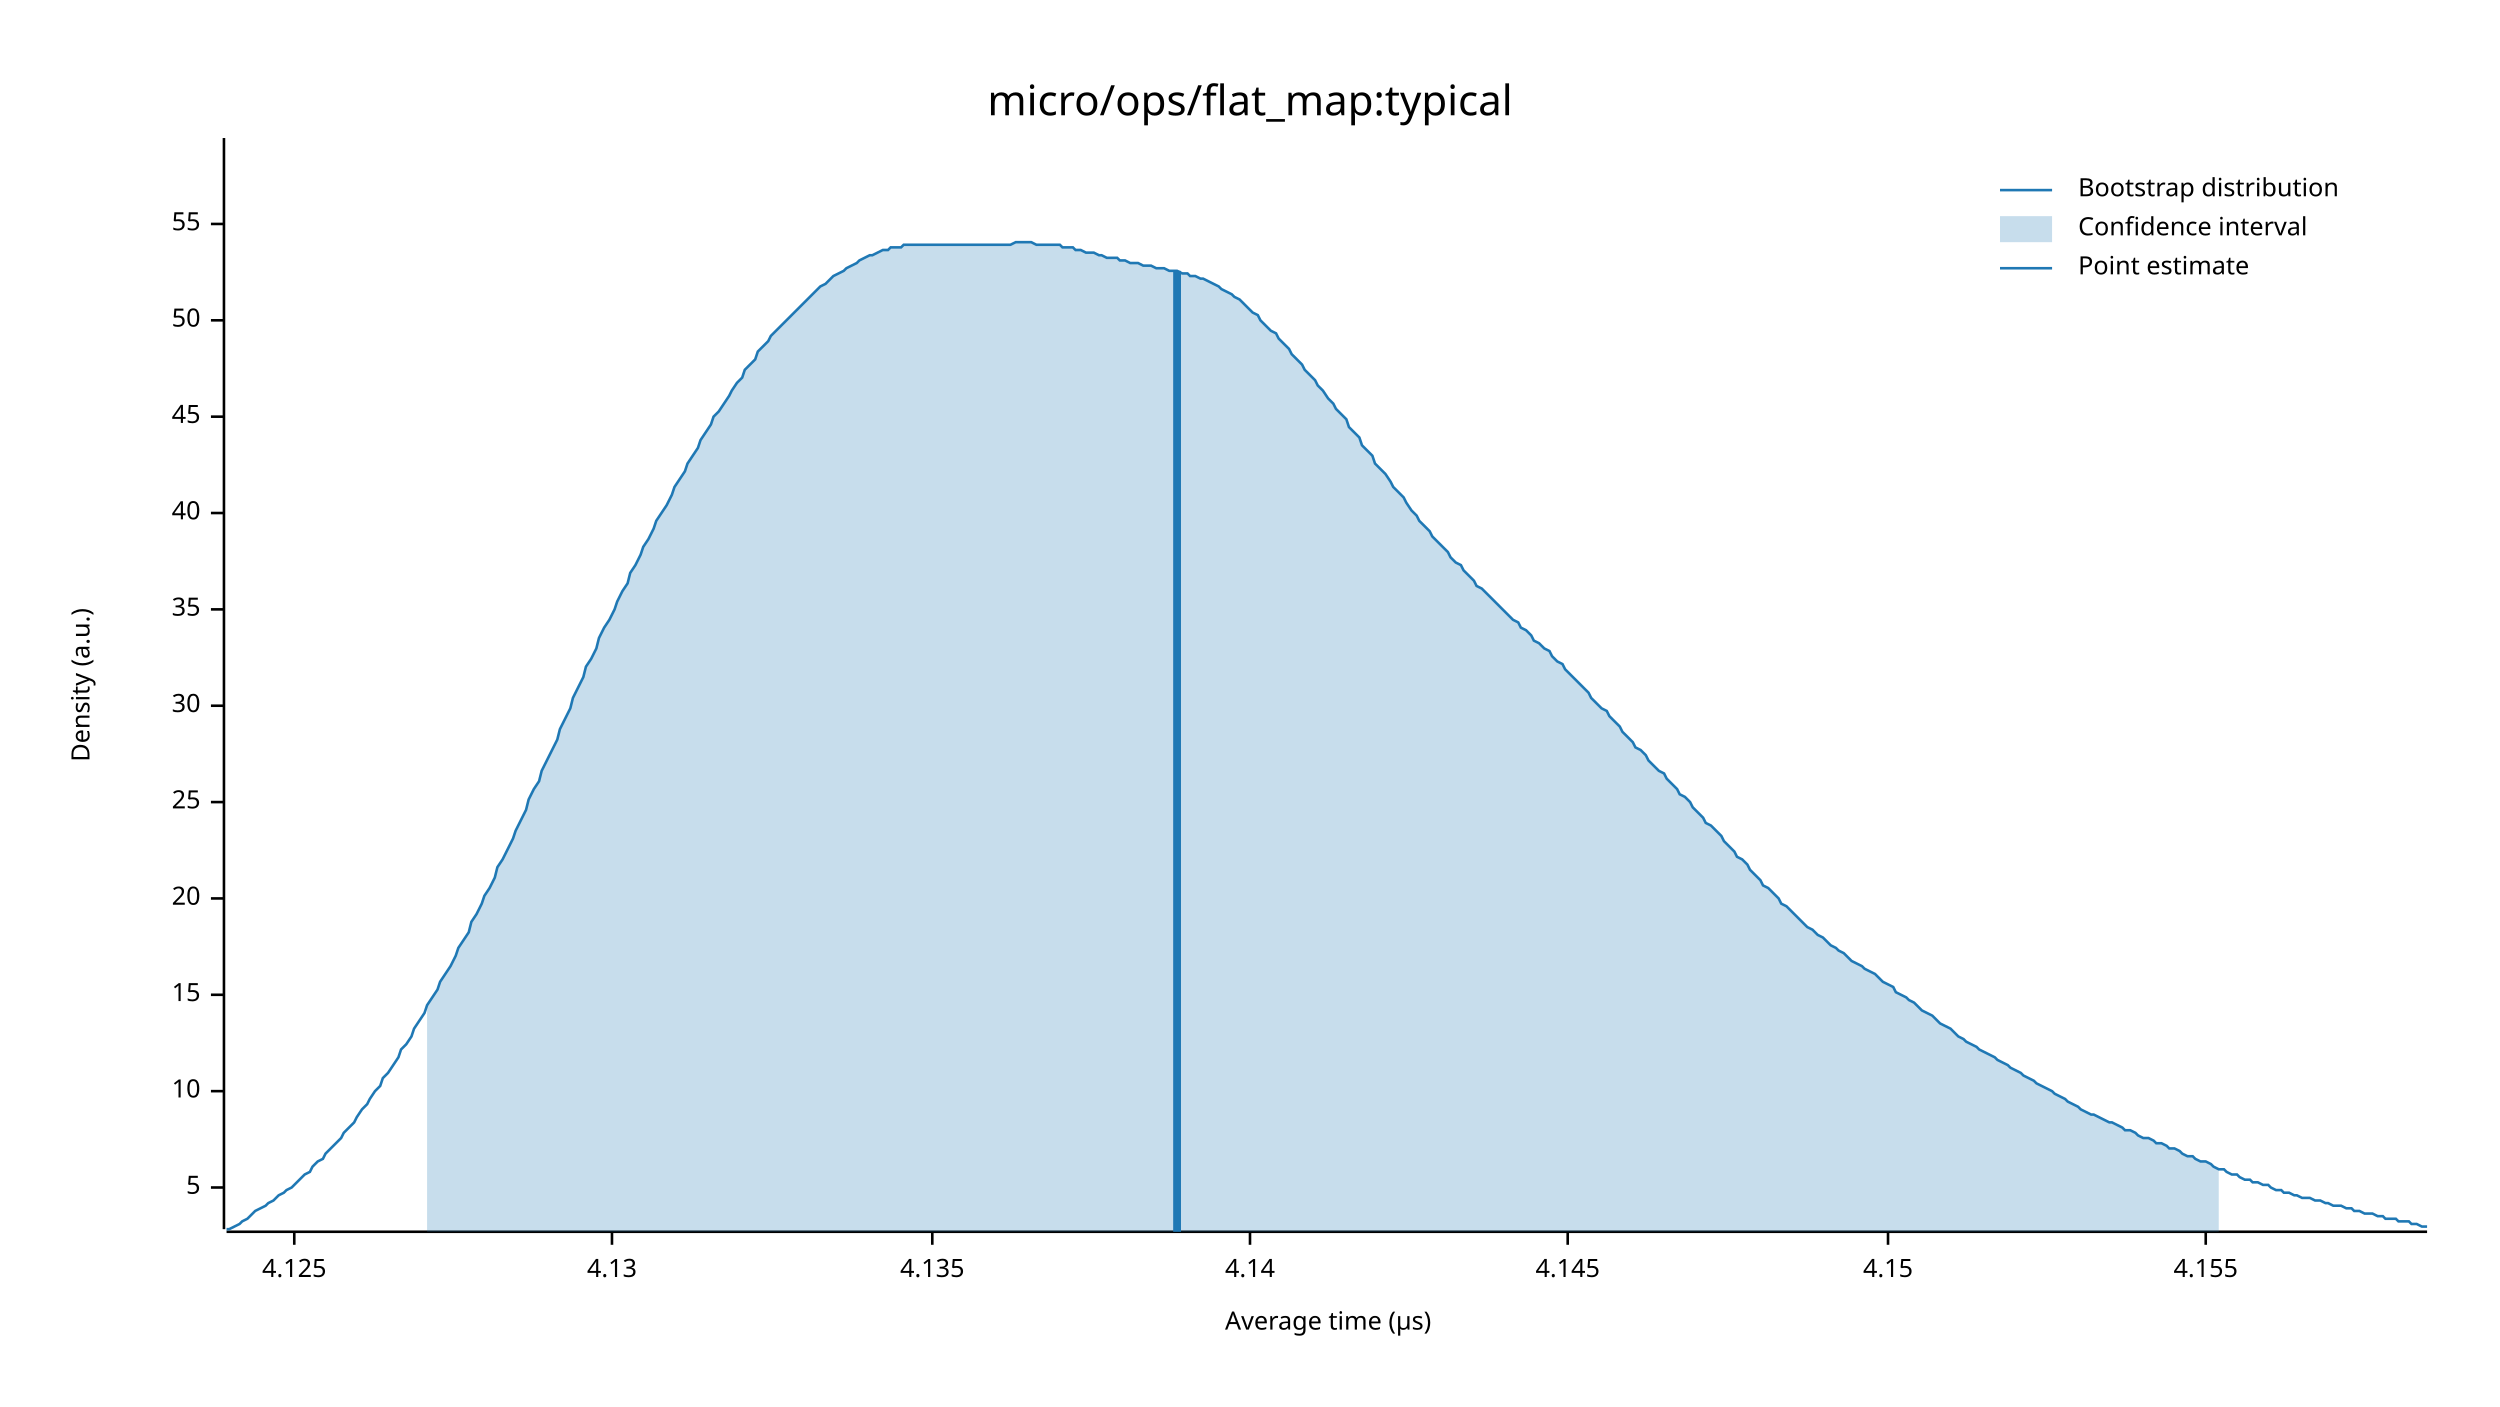
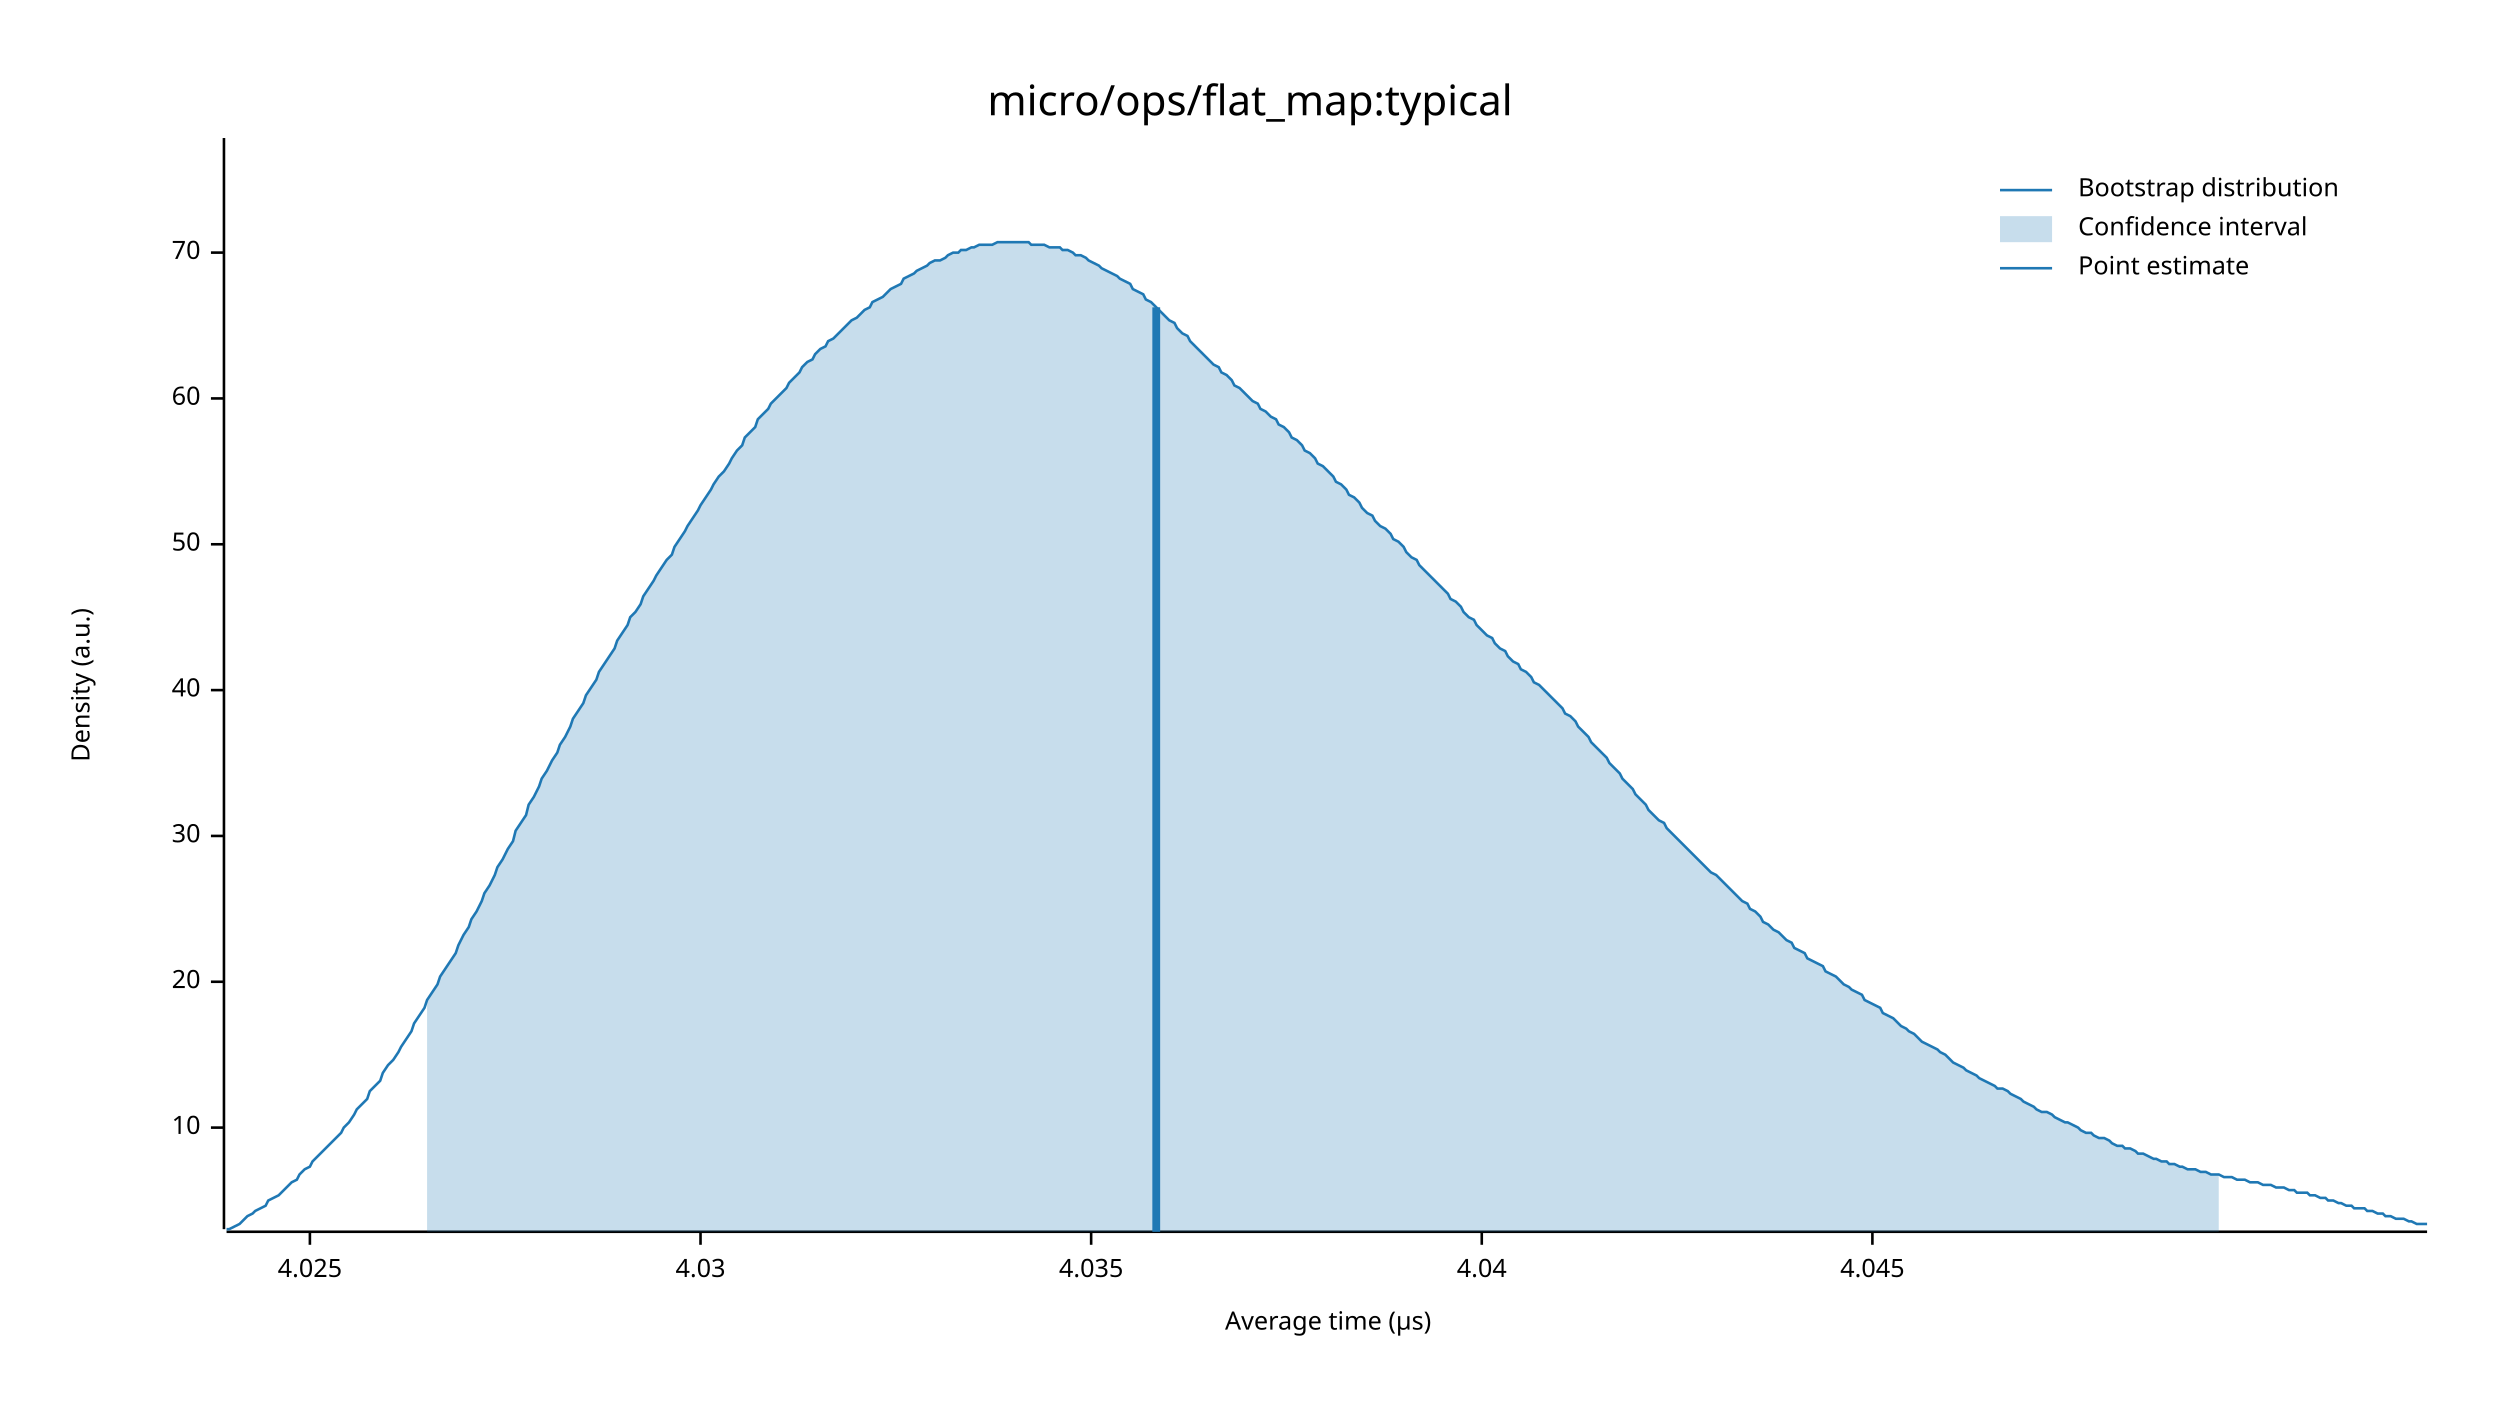
<svg xmlns="http://www.w3.org/2000/svg" width="960" height="540" viewBox="0 0 960 540">
  <text x="480" y="32" dy="0.76em" text-anchor="middle" font-family="sans-serif" font-size="16.129" opacity="1" fill="#000000">
micro/ops/flat_map:typical
</text>
  <text x="27" y="263" dy="0.76em" text-anchor="middle" font-family="sans-serif" font-size="9.677" opacity="1" fill="#000000" transform="rotate(270, 27, 263)">
Density (a.u.)
</text>
  <text x="510" y="513" dy="-0.5ex" text-anchor="middle" font-family="sans-serif" font-size="9.677" opacity="1" fill="#000000">
Average time (µs)
</text>
  <polyline fill="none" opacity="1" stroke="#000000" stroke-width="1" points="86,53 86,472 " />
-   <text x="77" y="456" dy="0.5ex" text-anchor="end" font-family="sans-serif" font-size="9.677" opacity="1" fill="#000000">
- 5
- </text>
-   <polyline fill="none" opacity="1" stroke="#000000" stroke-width="1" points="81,456 86,456 " />
-   <text x="77" y="419" dy="0.5ex" text-anchor="end" font-family="sans-serif" font-size="9.677" opacity="1" fill="#000000">
+   <text x="77" y="433" dy="0.5ex" text-anchor="end" font-family="sans-serif" font-size="9.677" opacity="1" fill="#000000">
10
</text>
-   <polyline fill="none" opacity="1" stroke="#000000" stroke-width="1" points="81,419 86,419 " />
-   <text x="77" y="382" dy="0.5ex" text-anchor="end" font-family="sans-serif" font-size="9.677" opacity="1" fill="#000000">
- 15
- </text>
-   <polyline fill="none" opacity="1" stroke="#000000" stroke-width="1" points="81,382 86,382 " />
-   <text x="77" y="345" dy="0.5ex" text-anchor="end" font-family="sans-serif" font-size="9.677" opacity="1" fill="#000000">
+   <polyline fill="none" opacity="1" stroke="#000000" stroke-width="1" points="81,433 86,433 " />
+   <text x="77" y="377" dy="0.5ex" text-anchor="end" font-family="sans-serif" font-size="9.677" opacity="1" fill="#000000">
20
</text>
-   <polyline fill="none" opacity="1" stroke="#000000" stroke-width="1" points="81,345 86,345 " />
-   <text x="77" y="308" dy="0.5ex" text-anchor="end" font-family="sans-serif" font-size="9.677" opacity="1" fill="#000000">
- 25
- </text>
-   <polyline fill="none" opacity="1" stroke="#000000" stroke-width="1" points="81,308 86,308 " />
-   <text x="77" y="271" dy="0.5ex" text-anchor="end" font-family="sans-serif" font-size="9.677" opacity="1" fill="#000000">
+   <polyline fill="none" opacity="1" stroke="#000000" stroke-width="1" points="81,377 86,377 " />
+   <text x="77" y="321" dy="0.5ex" text-anchor="end" font-family="sans-serif" font-size="9.677" opacity="1" fill="#000000">
30
</text>
-   <polyline fill="none" opacity="1" stroke="#000000" stroke-width="1" points="81,271 86,271 " />
-   <text x="77" y="234" dy="0.5ex" text-anchor="end" font-family="sans-serif" font-size="9.677" opacity="1" fill="#000000">
- 35
- </text>
-   <polyline fill="none" opacity="1" stroke="#000000" stroke-width="1" points="81,234 86,234 " />
-   <text x="77" y="197" dy="0.5ex" text-anchor="end" font-family="sans-serif" font-size="9.677" opacity="1" fill="#000000">
+   <polyline fill="none" opacity="1" stroke="#000000" stroke-width="1" points="81,321 86,321 " />
+   <text x="77" y="265" dy="0.5ex" text-anchor="end" font-family="sans-serif" font-size="9.677" opacity="1" fill="#000000">
40
</text>
-   <polyline fill="none" opacity="1" stroke="#000000" stroke-width="1" points="81,197 86,197 " />
-   <text x="77" y="160" dy="0.5ex" text-anchor="end" font-family="sans-serif" font-size="9.677" opacity="1" fill="#000000">
- 45
- </text>
-   <polyline fill="none" opacity="1" stroke="#000000" stroke-width="1" points="81,160 86,160 " />
-   <text x="77" y="123" dy="0.5ex" text-anchor="end" font-family="sans-serif" font-size="9.677" opacity="1" fill="#000000">
+   <polyline fill="none" opacity="1" stroke="#000000" stroke-width="1" points="81,265 86,265 " />
+   <text x="77" y="209" dy="0.5ex" text-anchor="end" font-family="sans-serif" font-size="9.677" opacity="1" fill="#000000">
50
</text>
-   <polyline fill="none" opacity="1" stroke="#000000" stroke-width="1" points="81,123 86,123 " />
-   <text x="77" y="86" dy="0.5ex" text-anchor="end" font-family="sans-serif" font-size="9.677" opacity="1" fill="#000000">
- 55
+   <polyline fill="none" opacity="1" stroke="#000000" stroke-width="1" points="81,209 86,209 " />
+   <text x="77" y="153" dy="0.5ex" text-anchor="end" font-family="sans-serif" font-size="9.677" opacity="1" fill="#000000">
+ 60
</text>
-   <polyline fill="none" opacity="1" stroke="#000000" stroke-width="1" points="81,86 86,86 " />
+   <polyline fill="none" opacity="1" stroke="#000000" stroke-width="1" points="81,153 86,153 " />
+   <text x="77" y="97" dy="0.5ex" text-anchor="end" font-family="sans-serif" font-size="9.677" opacity="1" fill="#000000">
+ 70
+ </text>
+   <polyline fill="none" opacity="1" stroke="#000000" stroke-width="1" points="81,97 86,97 " />
  <polyline fill="none" opacity="1" stroke="#000000" stroke-width="1" points="87,473 932,473 " />
-   <text x="113" y="483" dy="0.76em" text-anchor="middle" font-family="sans-serif" font-size="9.677" opacity="1" fill="#000000">
- 4.125
+   <text x="119" y="483" dy="0.76em" text-anchor="middle" font-family="sans-serif" font-size="9.677" opacity="1" fill="#000000">
+ 4.025
</text>
-   <polyline fill="none" opacity="1" stroke="#000000" stroke-width="1" points="113,473 113,478 " />
-   <text x="235" y="483" dy="0.76em" text-anchor="middle" font-family="sans-serif" font-size="9.677" opacity="1" fill="#000000">
- 4.13
+   <polyline fill="none" opacity="1" stroke="#000000" stroke-width="1" points="119,473 119,478 " />
+   <text x="269" y="483" dy="0.76em" text-anchor="middle" font-family="sans-serif" font-size="9.677" opacity="1" fill="#000000">
+ 4.03
</text>
-   <polyline fill="none" opacity="1" stroke="#000000" stroke-width="1" points="235,473 235,478 " />
-   <text x="358" y="483" dy="0.76em" text-anchor="middle" font-family="sans-serif" font-size="9.677" opacity="1" fill="#000000">
- 4.135
+   <polyline fill="none" opacity="1" stroke="#000000" stroke-width="1" points="269,473 269,478 " />
+   <text x="419" y="483" dy="0.76em" text-anchor="middle" font-family="sans-serif" font-size="9.677" opacity="1" fill="#000000">
+ 4.035
</text>
-   <polyline fill="none" opacity="1" stroke="#000000" stroke-width="1" points="358,473 358,478 " />
-   <text x="480" y="483" dy="0.76em" text-anchor="middle" font-family="sans-serif" font-size="9.677" opacity="1" fill="#000000">
- 4.14
+   <polyline fill="none" opacity="1" stroke="#000000" stroke-width="1" points="419,473 419,478 " />
+   <text x="569" y="483" dy="0.76em" text-anchor="middle" font-family="sans-serif" font-size="9.677" opacity="1" fill="#000000">
+ 4.04
</text>
-   <polyline fill="none" opacity="1" stroke="#000000" stroke-width="1" points="480,473 480,478 " />
-   <text x="602" y="483" dy="0.76em" text-anchor="middle" font-family="sans-serif" font-size="9.677" opacity="1" fill="#000000">
- 4.145
+   <polyline fill="none" opacity="1" stroke="#000000" stroke-width="1" points="569,473 569,478 " />
+   <text x="719" y="483" dy="0.76em" text-anchor="middle" font-family="sans-serif" font-size="9.677" opacity="1" fill="#000000">
+ 4.045
</text>
-   <polyline fill="none" opacity="1" stroke="#000000" stroke-width="1" points="602,473 602,478 " />
-   <text x="725" y="483" dy="0.76em" text-anchor="middle" font-family="sans-serif" font-size="9.677" opacity="1" fill="#000000">
- 4.15
- </text>
-   <polyline fill="none" opacity="1" stroke="#000000" stroke-width="1" points="725,473 725,478 " />
-   <text x="847" y="483" dy="0.76em" text-anchor="middle" font-family="sans-serif" font-size="9.677" opacity="1" fill="#000000">
- 4.155
- </text>
-   <polyline fill="none" opacity="1" stroke="#000000" stroke-width="1" points="847,473 847,478 " />
-   <polyline fill="none" opacity="1" stroke="#1F78B4" stroke-width="1" points="87,472 88,472 90,471 92,470 93,469 95,468 97,466 98,465 100,464 102,463 103,462 105,461 107,459 109,458 110,457 112,456 114,454 115,453 117,451 119,450 120,448 122,446 124,445 125,443 127,441 129,439 131,437 132,435 134,433 136,431 137,429 139,426 141,424 142,422 144,419 146,417 147,414 149,412 151,409 153,406 154,403 156,401 158,398 159,395 161,392 163,389 164,386 166,383 168,380 169,377 171,374 173,371 175,367 176,364 178,361 180,358 181,354 183,351 185,347 186,344 188,341 190,337 191,333 193,330 195,326 197,322 198,319 200,315 202,311 203,307 205,303 207,300 208,296 210,292 212,288 214,284 215,280 217,276 219,272 220,268 222,264 224,260 225,256 227,253 229,249 230,245 232,241 234,238 236,234 237,231 239,227 241,224 242,220 244,217 246,213 247,210 249,207 251,203 252,200 254,197 256,194 258,190 259,187 261,184 263,181 264,178 266,175 268,172 269,169 271,166 273,163 274,160 276,158 278,155 280,152 281,150 283,147 285,145 286,142 288,140 290,138 291,135 293,133 295,131 296,129 298,127 300,125 302,123 303,122 305,120 307,118 308,117 310,115 312,113 313,112 315,110 317,109 318,108 320,106 322,105 324,104 325,103 327,102 329,101 330,100 332,99 334,98 335,98 337,97 339,96 341,96 342,95 344,95 346,95 347,94 349,94 351,94 352,94 354,94 356,94 357,94 359,94 361,94 363,94 364,94 366,94 368,94 369,94 371,94 373,94 374,94 376,94 378,94 379,94 381,94 383,94 385,94 386,94 388,94 390,93 391,93 393,93 395,93 396,93 398,94 400,94 401,94 403,94 405,94 407,94 408,95 410,95 412,95 413,96 415,96 417,97 418,97 420,97 422,98 423,98 425,99 427,99 429,99 430,100 432,100 434,101 435,101 437,101 439,102 440,102 442,102 444,103 445,103 447,103 449,104 451,104 452,104 454,105 456,105 457,106 459,106 461,107 462,107 464,108 466,109 468,110 469,111 471,112 473,113 474,114 476,115 478,117 479,118 481,120 483,121 484,123 486,125 488,127 490,128 491,130 493,132 495,134 496,136 498,138 500,140 501,142 503,144 505,146 506,148 508,150 510,153 512,155 513,157 515,159 517,161 518,164 520,166 522,168 523,171 525,173 527,175 528,178 530,180 532,182 534,185 535,187 537,189 539,191 540,193 542,196 544,198 545,200 547,202 549,204 550,206 552,208 554,210 556,212 557,214 559,216 561,217 562,219 564,221 566,223 567,225 569,226 571,228 573,230 574,231 576,233 578,235 579,236 581,238 583,239 584,241 586,242 588,244 589,246 591,247 593,249 595,250 596,252 598,254 600,255 601,257 603,259 605,261 606,262 608,264 610,266 611,268 613,270 615,272 617,273 618,275 620,277 622,279 623,281 625,283 627,285 628,287 630,288 632,290 633,292 635,294 637,296 639,297 640,299 642,301 644,303 645,305 647,306 649,308 650,310 652,312 654,314 655,316 657,317 659,319 661,321 662,323 664,325 666,327 667,329 669,330 671,332 672,334 674,336 676,338 677,340 679,341 681,343 683,345 684,347 686,348 688,350 689,351 691,353 693,355 694,356 696,357 698,359 700,360 701,361 703,363 705,364 706,365 708,366 710,368 711,369 713,370 715,371 716,372 718,373 720,374 722,376 723,377 725,378 727,379 728,381 730,382 732,383 733,384 735,385 737,387 738,388 740,389 742,390 744,392 745,393 747,394 749,395 750,396 752,398 754,399 755,400 757,401 759,402 760,403 762,404 764,405 766,406 767,407 769,408 771,409 772,410 774,411 776,412 777,413 779,414 781,415 782,416 784,417 786,418 788,419 789,420 791,421 793,422 794,423 796,424 798,425 799,426 801,427 803,428 804,428 806,429 808,430 810,431 811,431 813,432 815,433 816,434 818,434 820,435 821,436 823,437 825,437 827,438 828,439 830,439 832,440 833,441 835,441 837,442 838,443 840,444 842,444 843,445 845,446 847,446 849,447 850,448 852,449 854,449 855,450 857,451 859,451 860,452 862,453 864,453 865,454 867,454 869,455 871,455 872,456 874,457 876,457 877,458 879,458 881,459 882,459 884,460 886,460 887,460 889,461 891,461 893,462 894,462 896,463 898,463 899,463 901,464 903,464 904,465 906,465 908,466 909,466 911,466 913,467 915,467 916,468 918,468 920,468 921,469 923,469 925,469 926,470 928,470 930,471 932,471 " />
-   <polygon opacity="0.25" fill="#1F78B4" points="164,386 166,383 168,380 169,377 171,374 173,371 175,367 176,364 178,361 180,358 181,354 183,351 185,347 186,344 188,341 190,337 191,333 193,330 195,326 197,322 198,319 200,315 202,311 203,307 205,303 207,300 208,296 210,292 212,288 214,284 215,280 217,276 219,272 220,268 222,264 224,260 225,256 227,253 229,249 230,245 232,241 234,238 236,234 237,231 239,227 241,224 242,220 244,217 246,213 247,210 249,207 251,203 252,200 254,197 256,194 258,190 259,187 261,184 263,181 264,178 266,175 268,172 269,169 271,166 273,163 274,160 276,158 278,155 280,152 281,150 283,147 285,145 286,142 288,140 290,138 291,135 293,133 295,131 296,129 298,127 300,125 302,123 303,122 305,120 307,118 308,117 310,115 312,113 313,112 315,110 317,109 318,108 320,106 322,105 324,104 325,103 327,102 329,101 330,100 332,99 334,98 335,98 337,97 339,96 341,96 342,95 344,95 346,95 347,94 349,94 351,94 352,94 354,94 356,94 357,94 359,94 361,94 363,94 364,94 366,94 368,94 369,94 371,94 373,94 374,94 376,94 378,94 379,94 381,94 383,94 385,94 386,94 388,94 390,93 391,93 393,93 395,93 396,93 398,94 400,94 401,94 403,94 405,94 407,94 408,95 410,95 412,95 413,96 415,96 417,97 418,97 420,97 422,98 423,98 425,99 427,99 429,99 430,100 432,100 434,101 435,101 437,101 439,102 440,102 442,102 444,103 445,103 447,103 449,104 451,104 452,104 454,105 456,105 457,106 459,106 461,107 462,107 464,108 466,109 468,110 469,111 471,112 473,113 474,114 476,115 478,117 479,118 481,120 483,121 484,123 486,125 488,127 490,128 491,130 493,132 495,134 496,136 498,138 500,140 501,142 503,144 505,146 506,148 508,150 510,153 512,155 513,157 515,159 517,161 518,164 520,166 522,168 523,171 525,173 527,175 528,178 530,180 532,182 534,185 535,187 537,189 539,191 540,193 542,196 544,198 545,200 547,202 549,204 550,206 552,208 554,210 556,212 557,214 559,216 561,217 562,219 564,221 566,223 567,225 569,226 571,228 573,230 574,231 576,233 578,235 579,236 581,238 583,239 584,241 586,242 588,244 589,246 591,247 593,249 595,250 596,252 598,254 600,255 601,257 603,259 605,261 606,262 608,264 610,266 611,268 613,270 615,272 617,273 618,275 620,277 622,279 623,281 625,283 627,285 628,287 630,288 632,290 633,292 635,294 637,296 639,297 640,299 642,301 644,303 645,305 647,306 649,308 650,310 652,312 654,314 655,316 657,317 659,319 661,321 662,323 664,325 666,327 667,329 669,330 671,332 672,334 674,336 676,338 677,340 679,341 681,343 683,345 684,347 686,348 688,350 689,351 691,353 693,355 694,356 696,357 698,359 700,360 701,361 703,363 705,364 706,365 708,366 710,368 711,369 713,370 715,371 716,372 718,373 720,374 722,376 723,377 725,378 727,379 728,381 730,382 732,383 733,384 735,385 737,387 738,388 740,389 742,390 744,392 745,393 747,394 749,395 750,396 752,398 754,399 755,400 757,401 759,402 760,403 762,404 764,405 766,406 767,407 769,408 771,409 772,410 774,411 776,412 777,413 779,414 781,415 782,416 784,417 786,418 788,419 789,420 791,421 793,422 794,423 796,424 798,425 799,426 801,427 803,428 804,428 806,429 808,430 810,431 811,431 813,432 815,433 816,434 818,434 820,435 821,436 823,437 825,437 827,438 828,439 830,439 832,440 833,441 835,441 837,442 838,443 840,444 842,444 843,445 845,446 847,446 849,447 850,448 852,449 852,473 164,473 " />
-   <polyline fill="none" opacity="1" stroke="#1F78B4" stroke-width="3" points="452,473 452,104 " />
+   <polyline fill="none" opacity="1" stroke="#000000" stroke-width="1" points="719,473 719,478 " />
+   <polyline fill="none" opacity="1" stroke="#1F78B4" stroke-width="1" points="87,472 88,472 90,471 92,470 93,469 95,467 97,466 98,465 100,464 102,463 103,461 105,460 107,459 109,457 110,456 112,454 114,453 115,451 117,449 119,448 120,446 122,444 124,442 125,441 127,439 129,437 131,435 132,433 134,431 136,428 137,426 139,424 141,422 142,419 144,417 146,415 147,412 149,409 151,407 153,404 154,402 156,399 158,396 159,393 161,390 163,387 164,384 166,381 168,378 169,375 171,372 173,369 175,366 176,363 178,359 180,356 181,353 183,350 185,346 186,343 188,340 190,336 191,333 193,330 195,326 197,323 198,319 200,316 202,313 203,309 205,306 207,302 208,299 210,296 212,292 214,289 215,286 217,283 219,279 220,276 222,273 224,270 225,267 227,264 229,261 230,258 232,255 234,252 236,249 237,246 239,243 241,240 242,237 244,235 246,232 247,229 249,226 251,223 252,221 254,218 256,215 258,213 259,210 261,207 263,204 264,202 266,199 268,196 269,194 271,191 273,188 274,186 276,183 278,181 280,178 281,176 283,173 285,171 286,168 288,166 290,164 291,161 293,159 295,157 296,155 298,153 300,151 302,149 303,147 305,145 307,143 308,141 310,139 312,138 313,136 315,134 317,133 318,131 320,130 322,128 324,126 325,125 327,123 329,122 330,121 332,119 334,118 335,116 337,115 339,114 341,112 342,111 344,110 346,109 347,107 349,106 351,105 352,104 354,103 356,102 357,101 359,100 361,100 363,99 364,98 366,97 368,97 369,96 371,96 373,95 374,95 376,94 378,94 379,94 381,94 383,93 385,93 386,93 388,93 390,93 391,93 393,93 395,93 396,94 398,94 400,94 401,94 403,95 405,95 407,95 408,96 410,96 412,97 413,98 415,98 417,99 418,100 420,101 422,102 423,103 425,104 427,105 429,106 430,107 432,108 434,109 435,111 437,112 439,113 440,115 442,116 444,118 445,119 447,121 449,123 451,124 452,126 454,128 456,129 457,131 459,133 461,135 462,136 464,138 466,140 468,141 469,143 471,144 473,146 474,148 476,149 478,151 479,152 481,154 483,155 484,157 486,158 488,160 490,161 491,163 493,164 495,166 496,168 498,169 500,171 501,173 503,174 505,176 506,178 508,179 510,181 512,183 513,185 515,186 517,188 518,190 520,191 522,193 523,195 525,197 527,198 528,200 530,202 532,203 534,205 535,207 537,208 539,210 540,212 542,214 544,215 545,217 547,219 549,221 550,222 552,224 554,226 556,228 557,230 559,231 561,233 562,235 564,237 566,238 567,240 569,242 571,244 573,245 574,247 576,249 578,250 579,252 581,254 583,255 584,257 586,258 588,260 589,262 591,263 593,265 595,267 596,268 598,270 600,272 601,274 603,275 605,277 606,279 608,281 610,283 611,285 613,287 615,289 617,291 618,293 620,295 622,297 623,299 625,301 627,303 628,305 630,307 632,309 633,311 635,313 637,315 639,316 640,318 642,320 644,322 645,323 647,325 649,327 650,328 652,330 654,332 655,333 657,335 659,336 661,338 662,339 664,341 666,343 667,344 669,346 671,347 672,349 674,350 676,352 677,354 679,355 681,357 683,358 684,359 686,361 688,362 689,364 691,365 693,366 694,368 696,369 698,370 700,371 701,373 703,374 705,375 706,376 708,378 710,379 711,380 713,381 715,382 716,384 718,385 720,386 722,387 723,389 725,390 727,391 728,392 730,394 732,395 733,396 735,397 737,399 738,400 740,401 742,402 744,403 745,404 747,405 749,407 750,408 752,409 754,410 755,411 757,412 759,413 760,414 762,415 764,416 766,417 767,418 769,418 771,419 772,420 774,421 776,422 777,423 779,424 781,425 782,426 784,427 786,427 788,428 789,429 791,430 793,431 794,431 796,432 798,433 799,434 801,435 803,435 804,436 806,437 808,437 810,438 811,439 813,440 815,440 816,441 818,441 820,442 821,443 823,443 825,444 827,445 828,445 830,446 832,446 833,447 835,447 837,448 838,448 840,449 842,449 843,449 845,450 847,450 849,451 850,451 852,451 854,452 855,452 857,452 859,453 860,453 862,453 864,454 865,454 867,454 869,455 871,455 872,455 874,456 876,456 877,456 879,457 881,457 882,458 884,458 886,458 887,459 889,459 891,460 893,460 894,461 896,461 898,462 899,462 901,463 903,463 904,464 906,464 908,464 909,465 911,465 913,466 915,466 916,467 918,467 920,468 921,468 923,468 925,469 926,469 928,470 930,470 932,470 " />
+   <polygon opacity="0.25" fill="#1F78B4" points="164,384 166,381 168,378 169,375 171,372 173,369 175,366 176,363 178,359 180,356 181,353 183,350 185,346 186,343 188,340 190,336 191,333 193,330 195,326 197,323 198,319 200,316 202,313 203,309 205,306 207,302 208,299 210,296 212,292 214,289 215,286 217,283 219,279 220,276 222,273 224,270 225,267 227,264 229,261 230,258 232,255 234,252 236,249 237,246 239,243 241,240 242,237 244,235 246,232 247,229 249,226 251,223 252,221 254,218 256,215 258,213 259,210 261,207 263,204 264,202 266,199 268,196 269,194 271,191 273,188 274,186 276,183 278,181 280,178 281,176 283,173 285,171 286,168 288,166 290,164 291,161 293,159 295,157 296,155 298,153 300,151 302,149 303,147 305,145 307,143 308,141 310,139 312,138 313,136 315,134 317,133 318,131 320,130 322,128 324,126 325,125 327,123 329,122 330,121 332,119 334,118 335,116 337,115 339,114 341,112 342,111 344,110 346,109 347,107 349,106 351,105 352,104 354,103 356,102 357,101 359,100 361,100 363,99 364,98 366,97 368,97 369,96 371,96 373,95 374,95 376,94 378,94 379,94 381,94 383,93 385,93 386,93 388,93 390,93 391,93 393,93 395,93 396,94 398,94 400,94 401,94 403,95 405,95 407,95 408,96 410,96 412,97 413,98 415,98 417,99 418,100 420,101 422,102 423,103 425,104 427,105 429,106 430,107 432,108 434,109 435,111 437,112 439,113 440,115 442,116 444,118 445,119 447,121 449,123 451,124 452,126 454,128 456,129 457,131 459,133 461,135 462,136 464,138 466,140 468,141 469,143 471,144 473,146 474,148 476,149 478,151 479,152 481,154 483,155 484,157 486,158 488,160 490,161 491,163 493,164 495,166 496,168 498,169 500,171 501,173 503,174 505,176 506,178 508,179 510,181 512,183 513,185 515,186 517,188 518,190 520,191 522,193 523,195 525,197 527,198 528,200 530,202 532,203 534,205 535,207 537,208 539,210 540,212 542,214 544,215 545,217 547,219 549,221 550,222 552,224 554,226 556,228 557,230 559,231 561,233 562,235 564,237 566,238 567,240 569,242 571,244 573,245 574,247 576,249 578,250 579,252 581,254 583,255 584,257 586,258 588,260 589,262 591,263 593,265 595,267 596,268 598,270 600,272 601,274 603,275 605,277 606,279 608,281 610,283 611,285 613,287 615,289 617,291 618,293 620,295 622,297 623,299 625,301 627,303 628,305 630,307 632,309 633,311 635,313 637,315 639,316 640,318 642,320 644,322 645,323 647,325 649,327 650,328 652,330 654,332 655,333 657,335 659,336 661,338 662,339 664,341 666,343 667,344 669,346 671,347 672,349 674,350 676,352 677,354 679,355 681,357 683,358 684,359 686,361 688,362 689,364 691,365 693,366 694,368 696,369 698,370 700,371 701,373 703,374 705,375 706,376 708,378 710,379 711,380 713,381 715,382 716,384 718,385 720,386 722,387 723,389 725,390 727,391 728,392 730,394 732,395 733,396 735,397 737,399 738,400 740,401 742,402 744,403 745,404 747,405 749,407 750,408 752,409 754,410 755,411 757,412 759,413 760,414 762,415 764,416 766,417 767,418 769,418 771,419 772,420 774,421 776,422 777,423 779,424 781,425 782,426 784,427 786,427 788,428 789,429 791,430 793,431 794,431 796,432 798,433 799,434 801,435 803,435 804,436 806,437 808,437 810,438 811,439 813,440 815,440 816,441 818,441 820,442 821,443 823,443 825,444 827,445 828,445 830,446 832,446 833,447 835,447 837,448 838,448 840,449 842,449 843,449 845,450 847,450 849,451 850,451 852,451 852,473 164,473 " />
+   <polyline fill="none" opacity="1" stroke="#1F78B4" stroke-width="3" points="444,473 444,118 " />
  <text x="798" y="68" dy="0.76em" text-anchor="start" font-family="sans-serif" font-size="9.677" opacity="1" fill="#000000">
Bootstrap distribution
</text>
  <text x="798" y="83" dy="0.76em" text-anchor="start" font-family="sans-serif" font-size="9.677" opacity="1" fill="#000000">
Confidence interval
</text>
  <text x="798" y="98" dy="0.76em" text-anchor="start" font-family="sans-serif" font-size="9.677" opacity="1" fill="#000000">
Point estimate
</text>
  <polyline fill="none" opacity="1" stroke="#1F78B4" stroke-width="1" points="768,73 788,73 " />
  <rect x="768" y="83" width="20" height="10" opacity="0.25" fill="#1F78B4" stroke="none" />
  <polyline fill="none" opacity="1" stroke="#1F78B4" stroke-width="1" points="768,103 788,103 " />
</svg>
